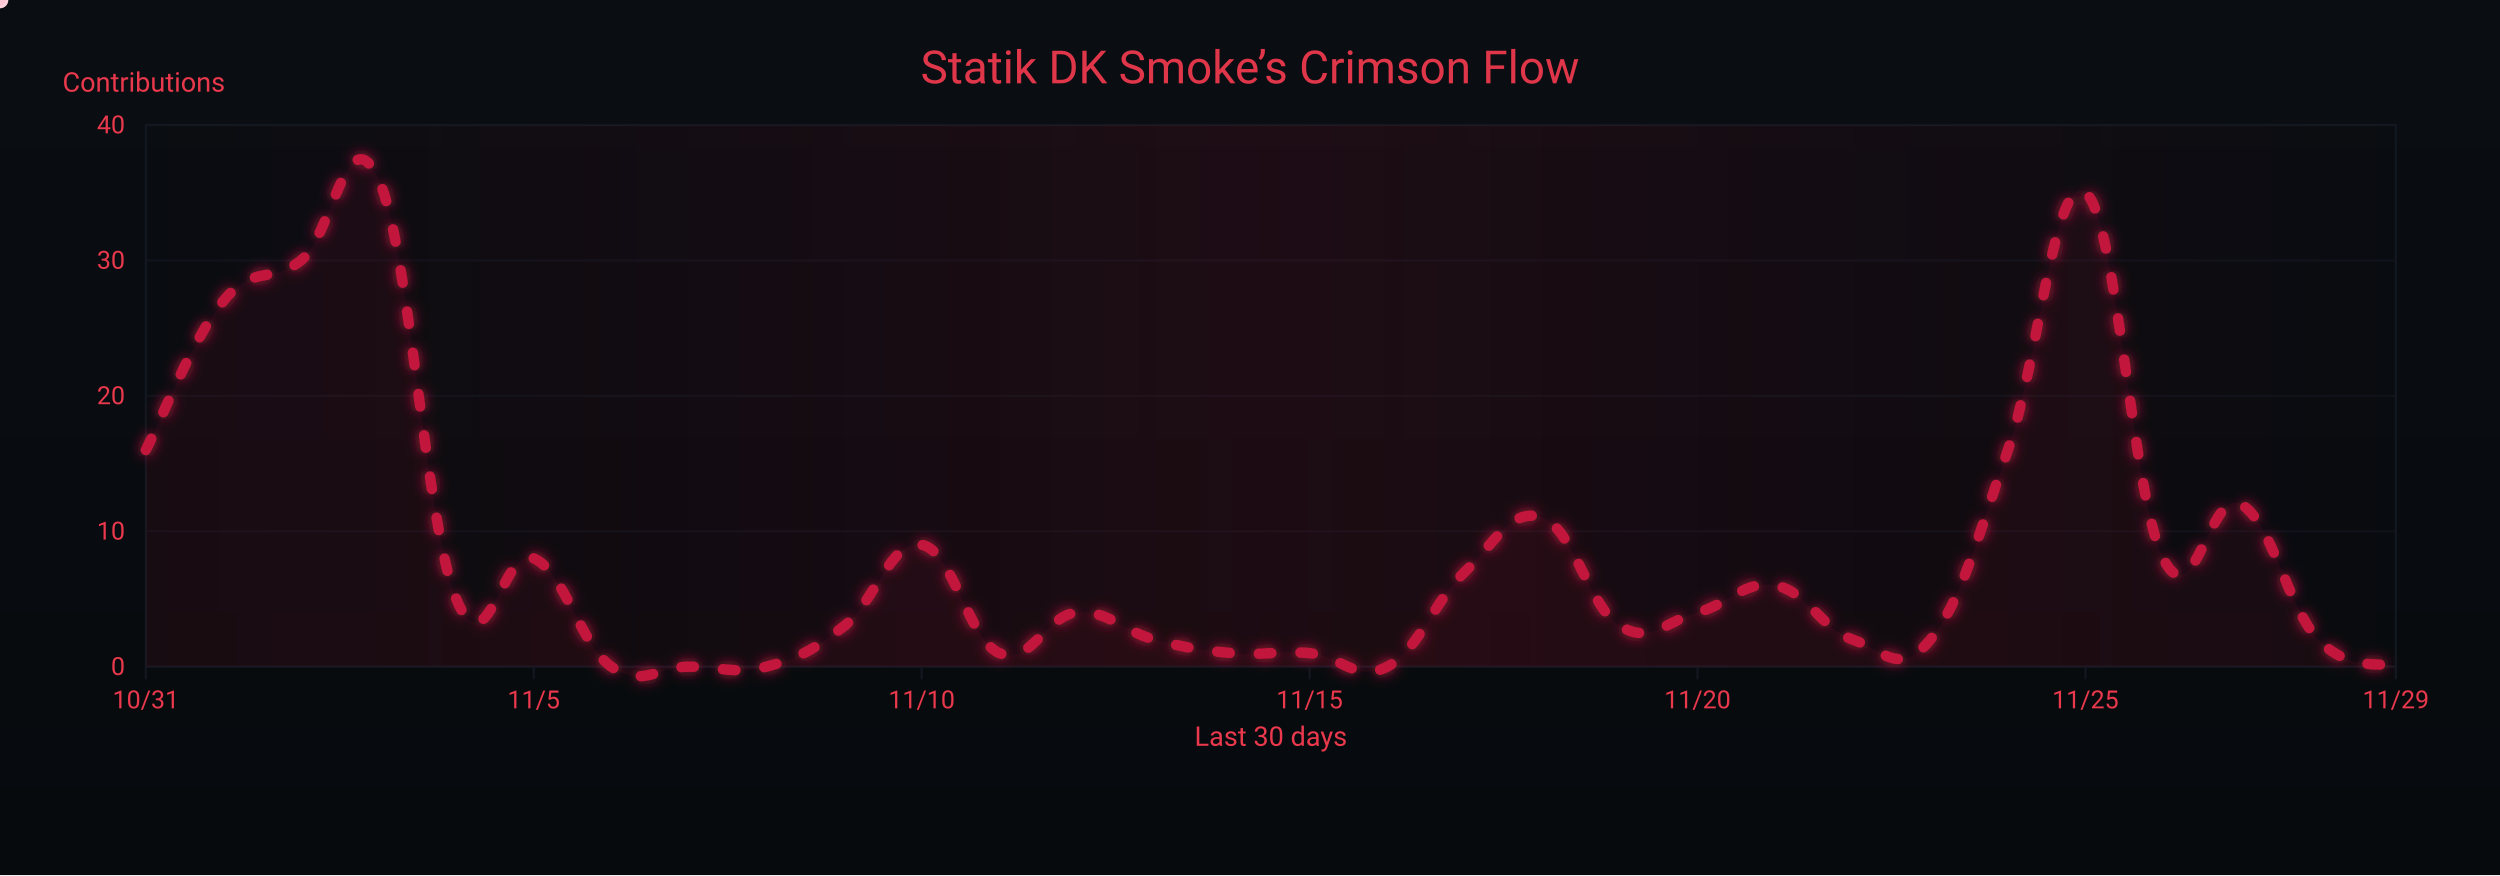
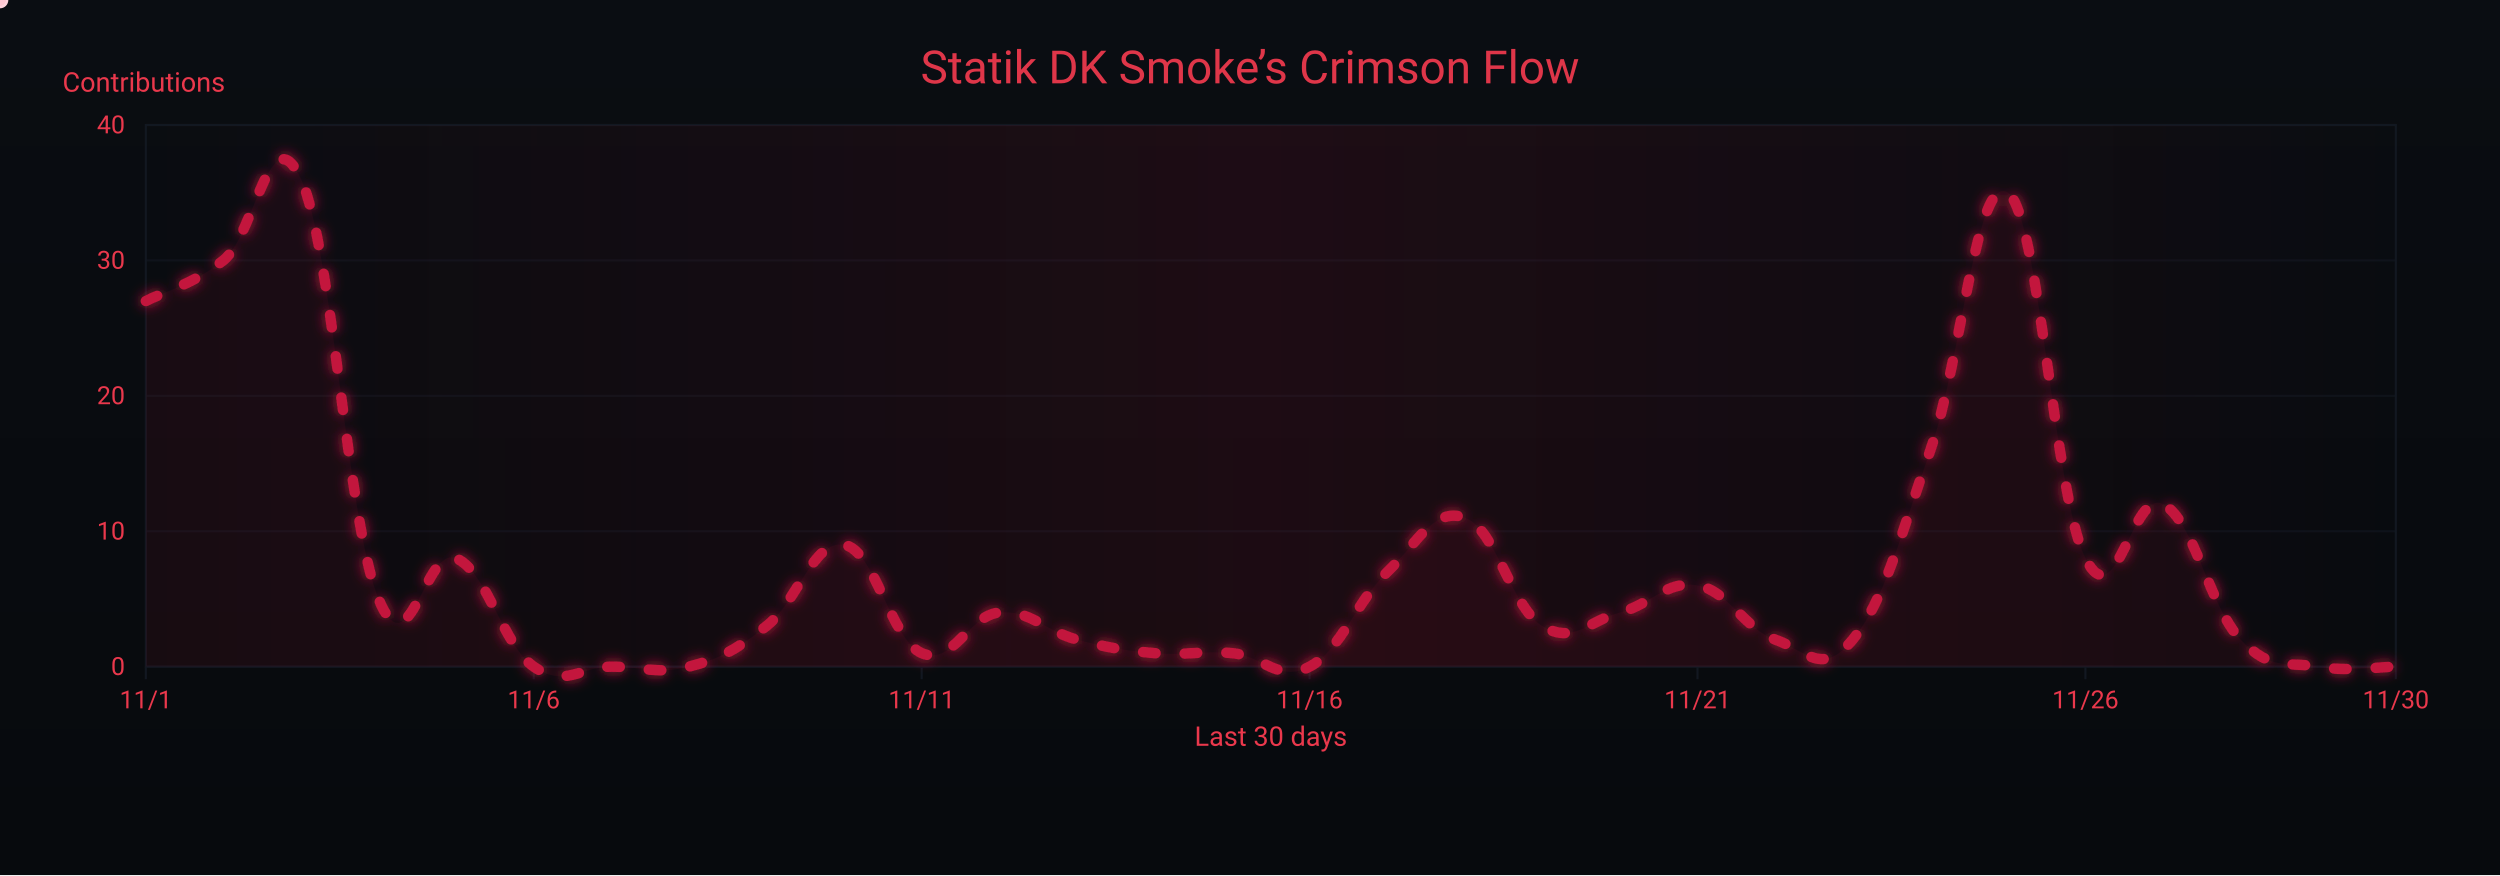
<svg xmlns="http://www.w3.org/2000/svg" width="1200" height="420" viewBox="0 0 1200 420" role="img" aria-label="Crimson Flow Graph">
  <defs>
    <linearGradient id="bgGrad" x1="0" y1="0" x2="0" y2="1">
      <stop offset="0%" stop-color="#0a0d12" />
      <stop offset="100%" stop-color="#070a0d" />
    </linearGradient>
    <filter id="glow">
      <feGaussianBlur stdDeviation="3" result="b1" />
      <feMerge>
        <feMergeNode in="b1" />
        <feMergeNode in="SourceGraphic" />
      </feMerge>
    </filter>
    <linearGradient id="sheen" x1="0" y1="0" x2="1" y2="0">
      <stop offset="0%" stop-color="#9b0e2a" stop-opacity="0" />
      <stop offset="50%" stop-color="#9b0e2a" stop-opacity=".14" />
      <stop offset="100%" stop-color="#9b0e2a" stop-opacity="0" />
      <animateTransform attributeName="gradientTransform" type="translate" from="-1 0" to="1 0" dur="9s" repeatCount="indefinite" />
    </linearGradient>
  </defs>
  <rect width="1200" height="420" fill="url(#bgGrad)" />
  <rect x="70" y="60" width="1080" height="260" fill="none" stroke="#121821" stroke-width="1" />
  <g font-family="ui-sans-serif,system-ui,-apple-system,Segoe UI,Roboto,Ubuntu,Arial" font-size="12">
    <path d="M70,320.0 H1150" stroke="#121821" stroke-width="1" opacity="0.6" />
    <text x="60" y="324.0" text-anchor="end" fill="#ea384c">0</text>
    <path d="M70,255.0 H1150" stroke="#121821" stroke-width="1" opacity="0.6" />
    <text x="60" y="259.0" text-anchor="end" fill="#ea384c">10</text>
    <path d="M70,190.0 H1150" stroke="#121821" stroke-width="1" opacity="0.6" />
    <text x="60" y="194.0" text-anchor="end" fill="#ea384c">20</text>
    <path d="M70,125.0 H1150" stroke="#121821" stroke-width="1" opacity="0.6" />
    <text x="60" y="129.0" text-anchor="end" fill="#ea384c">30</text>
    <path d="M70,60.0 H1150" stroke="#121821" stroke-width="1" opacity="0.6" />
    <text x="60" y="64.0" text-anchor="end" fill="#ea384c">40</text>
    <text x="30" y="44" fill="#ea384c" font-size="13">Contributions</text>
  </g>
  <g font-family="ui-sans-serif,system-ui,-apple-system,Segoe UI,Roboto,Ubuntu,Arial" font-size="12">
    <path d="M70.0,320 V326" stroke="#121821" stroke-width="1" />
-     <text x="70.0" y="340" text-anchor="middle" fill="#ea384c">10/31</text>
+     <text x="70.0" y="340" text-anchor="middle" fill="#ea384c">11/1</text>
    <path d="M256.2,320 V326" stroke="#121821" stroke-width="1" />
-     <text x="256.2" y="340" text-anchor="middle" fill="#ea384c">11/5</text>
+     <text x="256.2" y="340" text-anchor="middle" fill="#ea384c">11/6</text>
    <path d="M442.4,320 V326" stroke="#121821" stroke-width="1" />
-     <text x="442.4" y="340" text-anchor="middle" fill="#ea384c">11/10</text>
+     <text x="442.4" y="340" text-anchor="middle" fill="#ea384c">11/11</text>
    <path d="M628.6,320 V326" stroke="#121821" stroke-width="1" />
-     <text x="628.6" y="340" text-anchor="middle" fill="#ea384c">11/15</text>
+     <text x="628.6" y="340" text-anchor="middle" fill="#ea384c">11/16</text>
    <path d="M814.8,320 V326" stroke="#121821" stroke-width="1" />
-     <text x="814.8" y="340" text-anchor="middle" fill="#ea384c">11/20</text>
+     <text x="814.8" y="340" text-anchor="middle" fill="#ea384c">11/21</text>
    <path d="M1001.0,320 V326" stroke="#121821" stroke-width="1" />
-     <text x="1001.0" y="340" text-anchor="middle" fill="#ea384c">11/25</text>
+     <text x="1001.0" y="340" text-anchor="middle" fill="#ea384c">11/26</text>
    <path d="M1150.0,320 V326" stroke="#121821" stroke-width="1" />
-     <text x="1150.0" y="340" text-anchor="middle" fill="#ea384c">11/29</text>
+     <text x="1150.0" y="340" text-anchor="middle" fill="#ea384c">11/30</text>
    <text x="610" y="358" text-anchor="middle" fill="#ea384c" font-size="13">Last 30 days</text>
  </g>
  <rect x="70" y="60" width="1080" height="260" fill="url(#sheen)" />
  <text x="600" y="40" text-anchor="middle" font-family="ui-sans-serif,system-ui,-apple-system,Segoe UI,Roboto,Ubuntu,Arial" font-size="22" fill="#ea384c" opacity=".95">Statik DK Smoke’s Crimson Flow</text>
-   <path d="M70.0,216.0 C77.4,201.7 92.3,162.7 107.2,144.5 C122.1,126.3 129.6,136.7 144.5,125.0 C159.4,113.3 166.8,53.5 181.7,86.0 C196.6,118.5 204.1,251.1 219.0,287.5 C233.9,323.9 241.3,261.5 256.2,268.0 C271.1,274.5 278.6,309.6 293.4,320.0 C308.3,330.4 315.8,320.0 330.7,320.0 C345.6,320.0 353.0,323.9 367.9,320.0 C382.8,316.1 390.3,312.2 405.2,300.5 C420.1,288.8 427.5,258.9 442.4,261.5 C457.3,264.1 464.8,307.0 479.7,313.5 C494.6,320.0 502.0,295.3 516.9,294.0 C531.8,292.7 539.2,303.1 554.1,307.0 C569.0,310.9 576.5,312.2 591.4,313.5 C606.3,314.8 613.7,312.2 628.6,313.5 C643.5,314.8 651.0,327.8 665.9,320.0 C680.8,312.2 688.2,288.8 703.1,274.5 C718.0,260.2 725.4,243.3 740.3,248.5 C755.2,253.7 762.7,291.4 777.6,300.5 C792.5,309.6 799.9,297.9 814.8,294.0 C829.7,290.1 837.2,278.4 852.1,281.0 C867.0,283.6 874.4,301.8 889.3,307.0 C904.2,312.2 911.7,325.2 926.6,307.0 C941.4,288.8 948.9,258.9 963.8,216.0 C978.7,173.1 986.1,82.1 1001.0,92.5 C1015.9,102.9 1023.4,238.1 1038.3,268.0 C1053.2,297.9 1060.6,234.2 1075.5,242.0 C1090.4,249.8 1097.9,291.4 1112.8,307.0 C1127.7,322.6 1142.6,317.4 1150.0,320.0 L 1150,320 L 70,320 Z" fill="#7a0f26" opacity=".13">
+   <path d="M70.0,144.5 C77.4,140.6 92.3,136.7 107.2,125.0 C122.1,113.3 129.6,53.5 144.5,86.0 C159.4,118.5 166.8,251.1 181.7,287.5 C196.6,323.9 204.1,261.5 219.0,268.0 C233.9,274.5 241.3,309.6 256.2,320.0 C271.1,330.4 278.6,320.0 293.4,320.0 C308.3,320.0 315.8,323.9 330.7,320.0 C345.6,316.1 353.0,312.2 367.9,300.5 C382.8,288.8 390.3,258.9 405.2,261.5 C420.1,264.1 427.5,307.0 442.4,313.5 C457.3,320.0 464.8,295.3 479.7,294.0 C494.6,292.7 502.0,303.1 516.9,307.0 C531.8,310.9 539.2,312.2 554.1,313.5 C569.0,314.8 576.5,312.2 591.4,313.5 C606.3,314.8 613.7,327.8 628.6,320.0 C643.5,312.2 651.0,288.8 665.9,274.5 C680.8,260.2 688.2,243.3 703.1,248.5 C718.0,253.7 725.4,291.4 740.3,300.5 C755.2,309.6 762.7,297.9 777.6,294.0 C792.5,290.1 799.9,278.4 814.8,281.0 C829.7,283.6 837.2,301.8 852.1,307.0 C867.0,312.2 874.4,325.2 889.3,307.0 C904.2,288.8 911.7,258.9 926.6,216.0 C941.4,173.1 948.9,82.1 963.8,92.5 C978.7,102.9 986.1,238.1 1001.0,268.0 C1015.9,297.9 1023.4,234.2 1038.3,242.0 C1053.2,249.8 1060.6,291.4 1075.5,307.0 C1090.4,322.6 1097.9,317.4 1112.8,320.0 C1127.7,322.6 1142.6,320.0 1150.0,320.0 L 1150,320 L 70,320 Z" fill="#7a0f26" opacity=".13">
    <animate attributeName="opacity" values=".10;.17;.10" dur="6s" repeatCount="indefinite" />
  </path>
-   <path id="curve" d="M70.0,216.0 C77.4,201.7 92.3,162.7 107.2,144.5 C122.1,126.3 129.6,136.7 144.5,125.0 C159.4,113.3 166.8,53.5 181.7,86.0 C196.6,118.5 204.1,251.1 219.0,287.5 C233.9,323.9 241.3,261.5 256.2,268.0 C271.1,274.5 278.6,309.6 293.4,320.0 C308.3,330.4 315.8,320.0 330.7,320.0 C345.6,320.0 353.0,323.9 367.9,320.0 C382.8,316.1 390.3,312.2 405.2,300.5 C420.1,288.8 427.5,258.9 442.4,261.5 C457.3,264.1 464.8,307.0 479.7,313.5 C494.6,320.0 502.0,295.3 516.9,294.0 C531.8,292.7 539.2,303.1 554.1,307.0 C569.0,310.9 576.5,312.2 591.4,313.5 C606.3,314.8 613.7,312.2 628.6,313.5 C643.5,314.8 651.0,327.8 665.9,320.0 C680.8,312.2 688.2,288.8 703.1,274.5 C718.0,260.2 725.4,243.3 740.3,248.5 C755.2,253.7 762.7,291.4 777.6,300.5 C792.5,309.6 799.9,297.9 814.8,294.0 C829.7,290.1 837.2,278.4 852.1,281.0 C867.0,283.6 874.4,301.8 889.3,307.0 C904.2,312.2 911.7,325.2 926.6,307.0 C941.4,288.8 948.9,258.9 963.8,216.0 C978.7,173.1 986.1,82.1 1001.0,92.5 C1015.9,102.9 1023.4,238.1 1038.3,268.0 C1053.2,297.9 1060.6,234.2 1075.5,242.0 C1090.4,249.8 1097.9,291.4 1112.8,307.0 C1127.7,322.6 1142.6,317.4 1150.0,320.0" fill="none" stroke="#c3193d" stroke-width="5" stroke-linecap="round" stroke-linejoin="round" stroke-dasharray="6 14" filter="url(#glow)">
+   <path id="curve" d="M70.0,144.5 C77.4,140.6 92.3,136.7 107.2,125.0 C122.1,113.3 129.6,53.5 144.5,86.0 C159.4,118.5 166.8,251.1 181.7,287.5 C196.6,323.9 204.1,261.5 219.0,268.0 C233.9,274.5 241.3,309.6 256.2,320.0 C271.1,330.4 278.6,320.0 293.4,320.0 C308.3,320.0 315.8,323.9 330.7,320.0 C345.6,316.1 353.0,312.2 367.9,300.5 C382.8,288.8 390.3,258.9 405.2,261.5 C420.1,264.1 427.5,307.0 442.4,313.5 C457.3,320.0 464.8,295.3 479.7,294.0 C494.6,292.7 502.0,303.1 516.9,307.0 C531.8,310.9 539.2,312.2 554.1,313.5 C569.0,314.8 576.5,312.2 591.4,313.5 C606.3,314.8 613.7,327.8 628.6,320.0 C643.5,312.2 651.0,288.8 665.9,274.5 C680.8,260.2 688.2,243.3 703.1,248.5 C718.0,253.7 725.4,291.4 740.3,300.5 C755.2,309.6 762.7,297.9 777.6,294.0 C792.5,290.1 799.9,278.4 814.8,281.0 C829.7,283.6 837.2,301.8 852.1,307.0 C867.0,312.2 874.4,325.2 889.3,307.0 C904.2,288.8 911.7,258.9 926.6,216.0 C941.4,173.1 948.9,82.1 963.8,92.5 C978.7,102.9 986.1,238.1 1001.0,268.0 C1015.9,297.9 1023.4,234.2 1038.3,242.0 C1053.2,249.8 1060.6,291.4 1075.5,307.0 C1090.4,322.6 1097.9,317.4 1112.8,320.0 C1127.7,322.6 1142.6,320.0 1150.0,320.0" fill="none" stroke="#c3193d" stroke-width="5" stroke-linecap="round" stroke-linejoin="round" stroke-dasharray="6 14" filter="url(#glow)">
    <animate attributeName="stroke-dashoffset" values="0;-220" dur="4.8s" repeatCount="indefinite" />
  </path>
  <g fill="#ffd1db">
    <circle r="4">
      <animateMotion dur="7s" rotate="auto" repeatCount="indefinite">
        <mpath href="#curve" />
      </animateMotion>
      <animate attributeName="opacity" values="1;.3;1" dur="2.2s" repeatCount="indefinite" />
    </circle>
    <circle r="3" fill="#ffffff">
      <animateMotion dur="8.2s" begin="1s" rotate="auto" repeatCount="indefinite">
        <mpath href="#curve" />
      </animateMotion>
      <animate attributeName="opacity" values=".7;.2;.7" dur="2.4s" repeatCount="indefinite" />
    </circle>
    <circle r="3" fill="#ffc7d3">
      <animateMotion dur="6s" begin="2s" rotate="auto" repeatCount="indefinite">
        <mpath href="#curve" />
      </animateMotion>
      <animate attributeName="opacity" values=".8;.3;.8" dur="2s" repeatCount="indefinite" />
    </circle>
  </g>
</svg>
